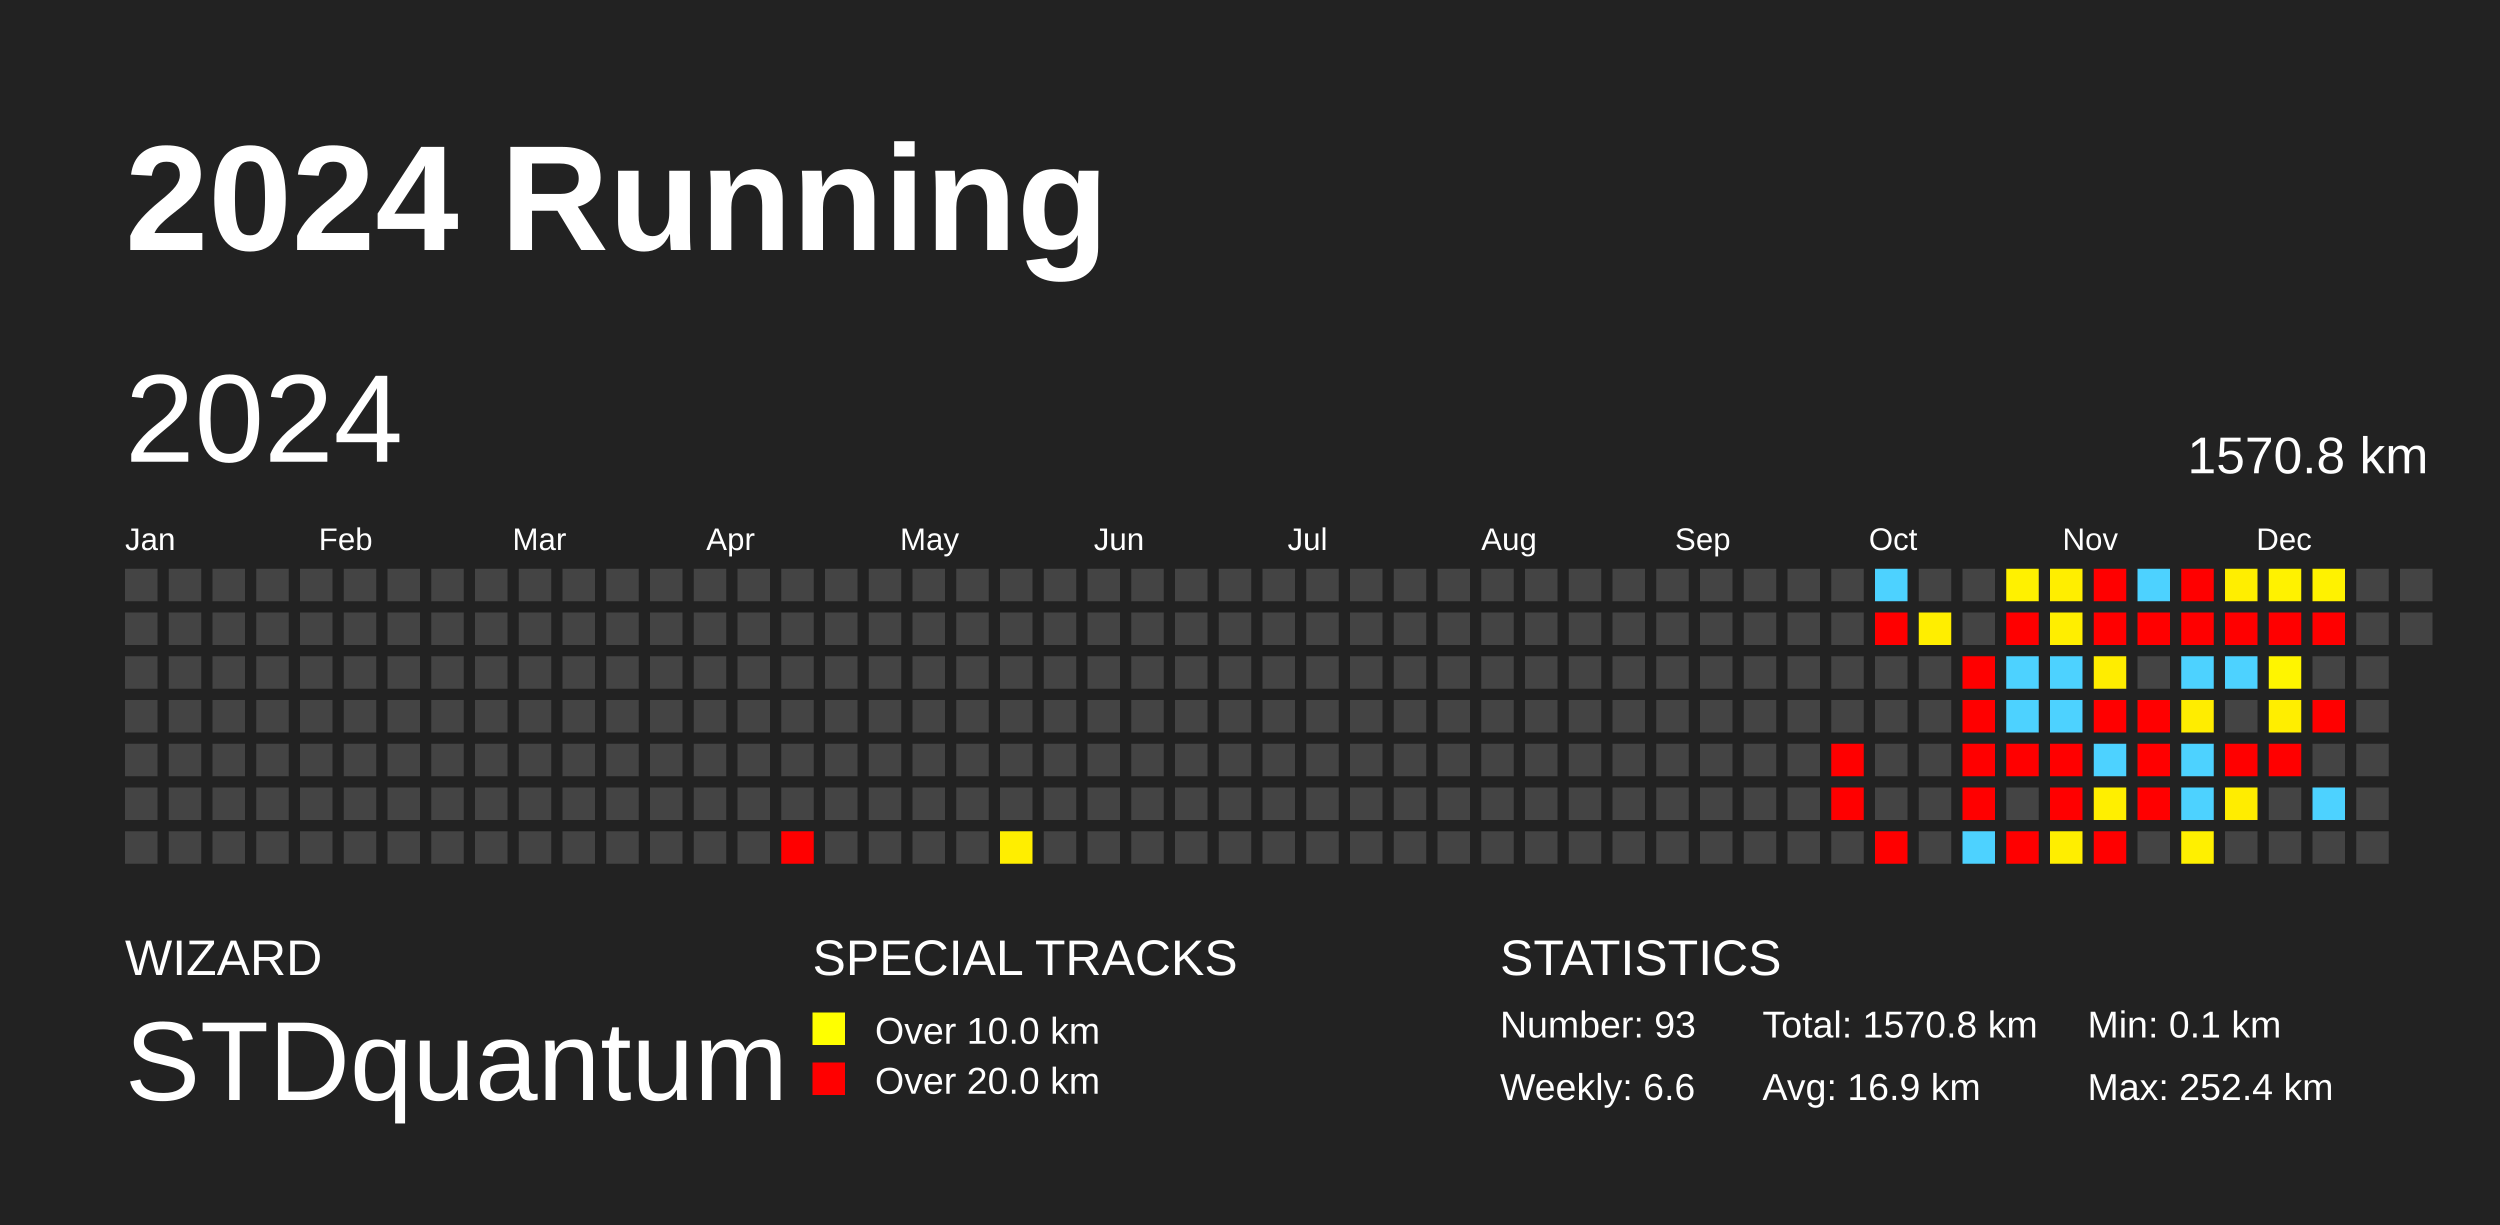
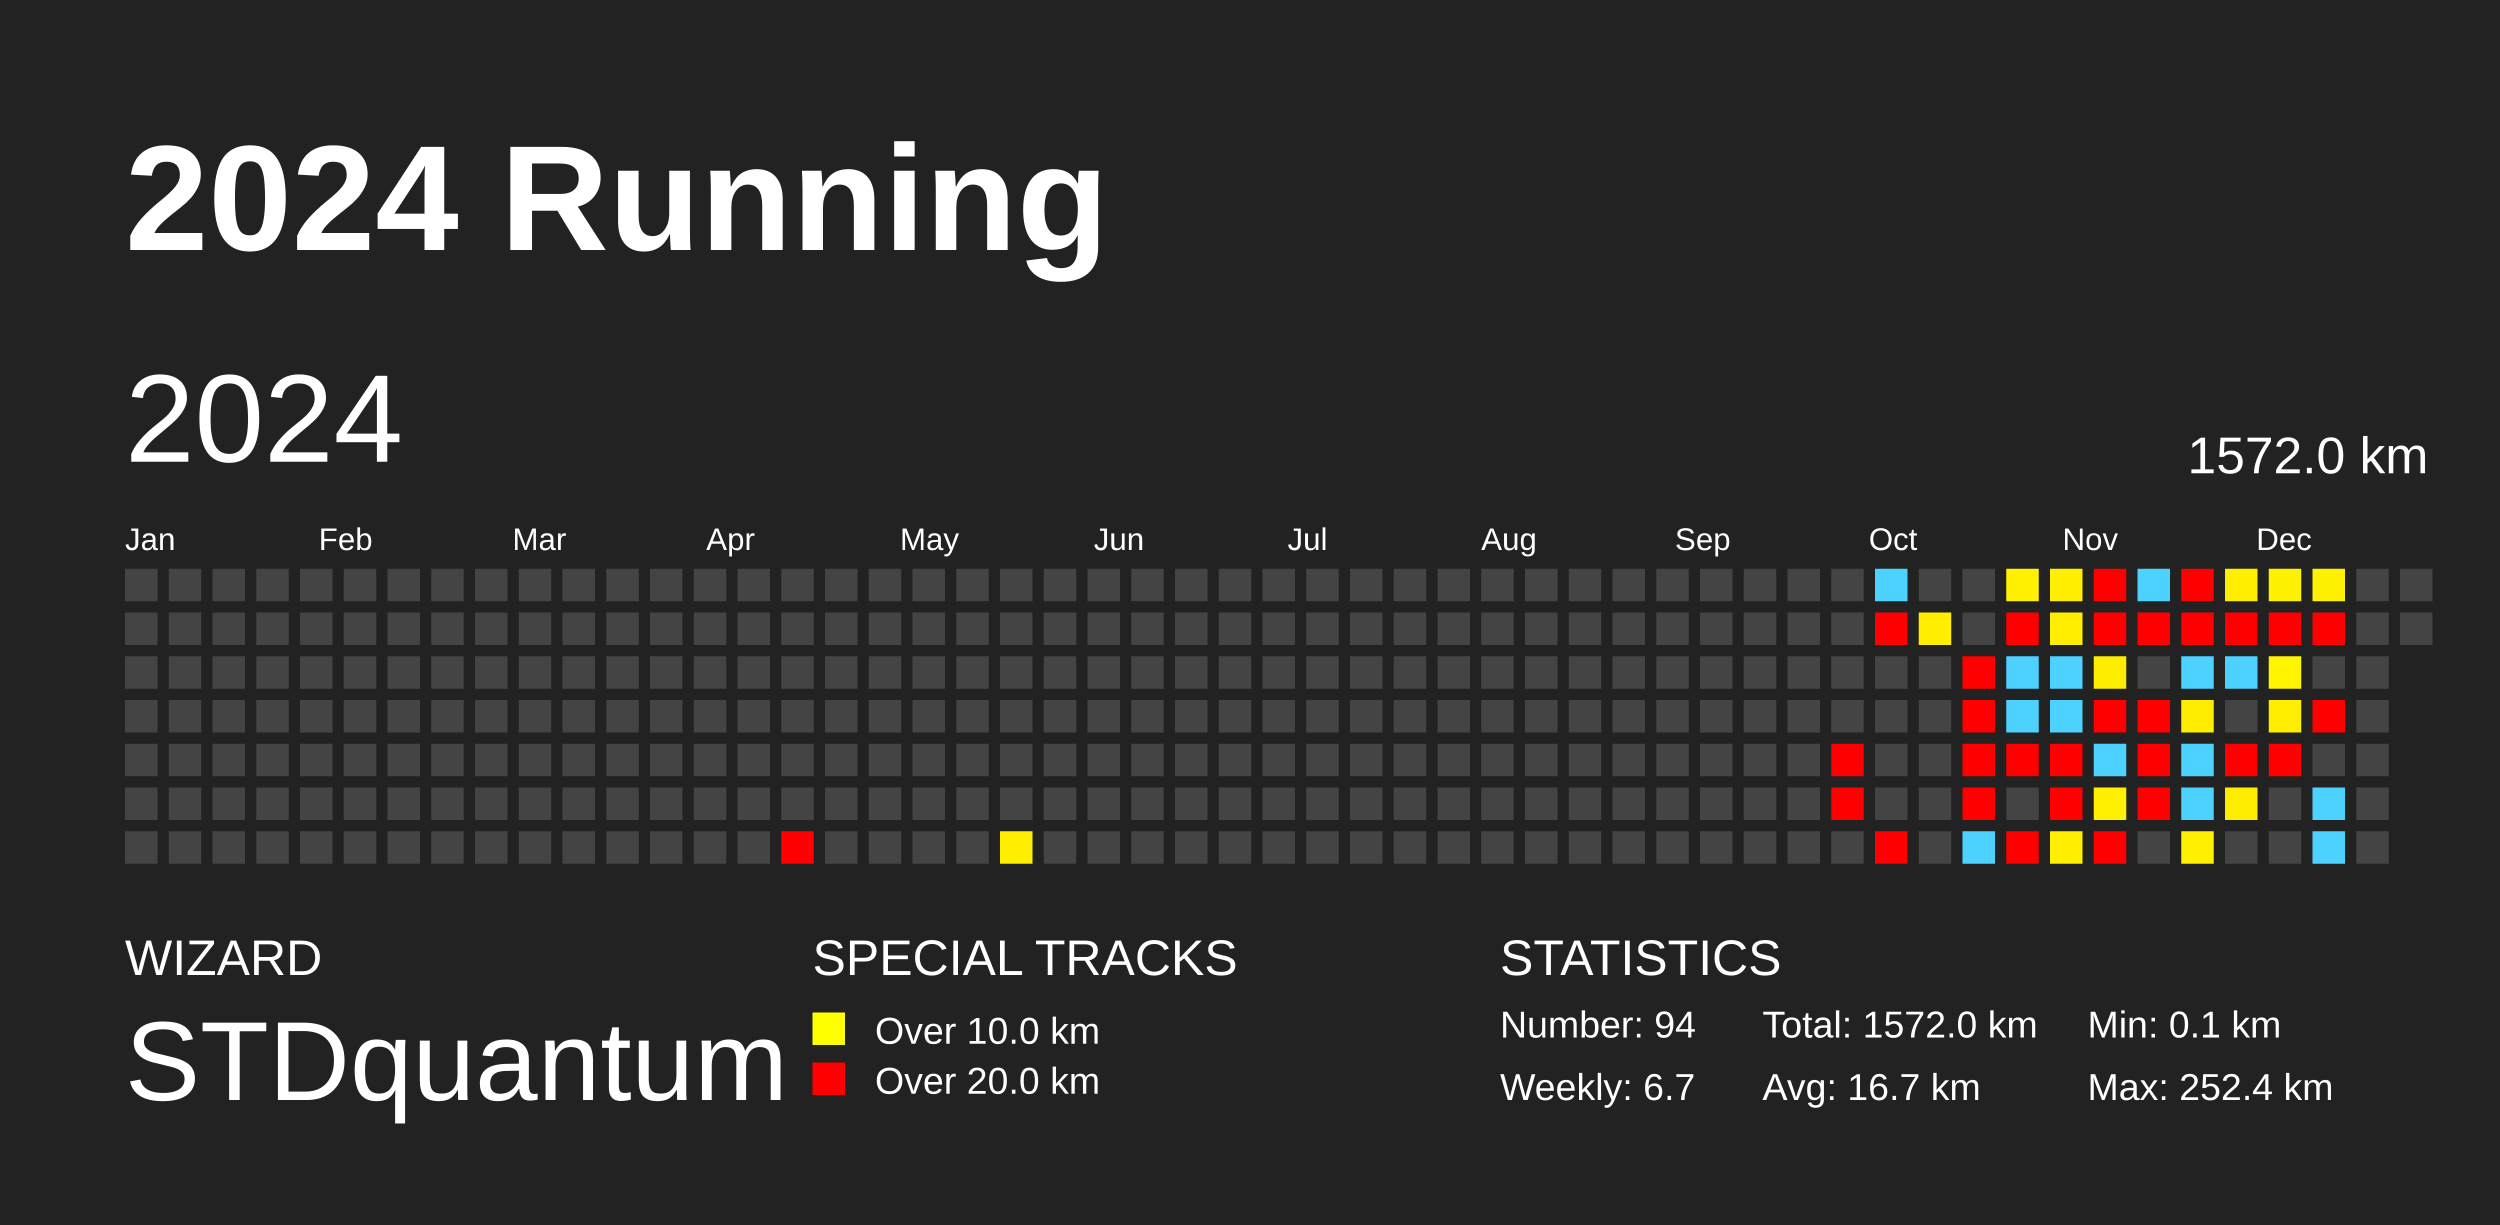
<svg xmlns="http://www.w3.org/2000/svg" baseProfile="full" height="98mm" version="1.1" viewBox="0,0,200,98" width="200mm">
  <defs />
  <rect fill="#222222" height="98" width="200" x="0" y="0" />
  <text fill="#FFFFFF" style="font-size:12px; font-family:Arial; font-weight:bold;" x="10" y="20">2024 Running</text>
  <text fill="#FFFFFF" style="font-size:4px; font-family:Arial" x="10" y="78">WIZARD</text>
  <text fill="#FFFFFF" style="font-size:9px; font-family:Arial" x="10" y="88">STDquantum</text>
  <text fill="#FFFFFF" style="font-size:4px; font-family:Arial" x="65" y="78">SPECIAL TRACKS</text>
  <rect fill="yellow" height="2.6" width="2.6" x="65" y="81" />
  <text fill="#FFFFFF" style="font-size:3px; font-family:Arial" x="70" y="83.5">Over 10.0 km</text>
  <rect fill="red" height="2.6" width="2.6" x="65" y="85" />
  <text fill="#FFFFFF" style="font-size:3px; font-family:Arial" x="70" y="87.5">Over 20.0 km</text>
  <text fill="#FFFFFF" style="font-size:4px; font-family:Arial" x="120" y="78">STATISTICS</text>
-   <text fill="#FFFFFF" style="font-size:3px; font-family:Arial" x="120" y="83">Number: 93</text>
-   <text fill="#FFFFFF" style="font-size:3px; font-family:Arial" x="120" y="88">Weekly: 6.6</text>
-   <text fill="#FFFFFF" style="font-size:3px; font-family:Arial" x="141" y="83">Total: 1570.8 km</text>
-   <text fill="#FFFFFF" style="font-size:3px; font-family:Arial" x="141" y="88">Avg: 16.9 km</text>
+   <text fill="#FFFFFF" style="font-size:3px; font-family:Arial" x="120" y="83">Number: 94</text>
+   <text fill="#FFFFFF" style="font-size:3px; font-family:Arial" x="120" y="88">Weekly: 6.7</text>
+   <text fill="#FFFFFF" style="font-size:3px; font-family:Arial" x="141" y="83">Total: 1572.0 km</text>
+   <text fill="#FFFFFF" style="font-size:3px; font-family:Arial" x="141" y="88">Avg: 16.7 km</text>
  <text fill="#FFFFFF" style="font-size:3px; font-family:Arial" x="167" y="83">Min: 0.1 km</text>
  <text fill="#FFFFFF" style="font-size:3px; font-family:Arial" x="167" y="88">Max: 252.4 km</text>
  <text dominant-baseline="hanging" fill="#FFFFFF" style="font-size:10.0px; font-family:Arial;" x="10" y="30">2024</text>
-   <text dominant-baseline="hanging" fill="#FFFFFF" style="font-size:4.125px; font-family:Arial;" x="175" y="35">1570.8 km</text>
+   <text dominant-baseline="hanging" fill="#FFFFFF" style="font-size:4.125px; font-family:Arial;" x="175" y="35">1572.0 km</text>
  <text fill="#FFFFFF" style="font-size:2.5px; font-family:Arial" x="10.0" y="44">Jan</text>
  <text fill="#FFFFFF" style="font-size:2.5px; font-family:Arial" x="25.5" y="44">Feb</text>
  <text fill="#FFFFFF" style="font-size:2.5px; font-family:Arial" x="41.0" y="44">Mar</text>
  <text fill="#FFFFFF" style="font-size:2.5px; font-family:Arial" x="56.5" y="44">Apr</text>
  <text fill="#FFFFFF" style="font-size:2.5px; font-family:Arial" x="72.0" y="44">May</text>
  <text fill="#FFFFFF" style="font-size:2.5px; font-family:Arial" x="87.5" y="44">Jun</text>
  <text fill="#FFFFFF" style="font-size:2.5px; font-family:Arial" x="103.0" y="44">Jul</text>
  <text fill="#FFFFFF" style="font-size:2.5px; font-family:Arial" x="118.5" y="44">Aug</text>
  <text fill="#FFFFFF" style="font-size:2.5px; font-family:Arial" x="134.0" y="44">Sep</text>
  <text fill="#FFFFFF" style="font-size:2.5px; font-family:Arial" x="149.5" y="44">Oct</text>
  <text fill="#FFFFFF" style="font-size:2.5px; font-family:Arial" x="165.0" y="44">Nov</text>
  <text fill="#FFFFFF" style="font-size:2.5px; font-family:Arial" x="180.5" y="44">Dec</text>
  <rect fill="#444444" height="2.6" width="2.6" x="10.0" y="45.5" />
  <rect fill="#444444" height="2.6" width="2.6" x="10.0" y="49.0" />
  <rect fill="#444444" height="2.6" width="2.6" x="10.0" y="52.5" />
  <rect fill="#444444" height="2.6" width="2.6" x="10.0" y="56.0" />
  <rect fill="#444444" height="2.6" width="2.6" x="10.0" y="59.5" />
  <rect fill="#444444" height="2.6" width="2.6" x="10.0" y="63.0" />
  <rect fill="#444444" height="2.6" width="2.6" x="10.0" y="66.5" />
  <rect fill="#444444" height="2.6" width="2.6" x="13.5" y="45.5" />
  <rect fill="#444444" height="2.6" width="2.6" x="13.5" y="49.0" />
  <rect fill="#444444" height="2.6" width="2.6" x="13.5" y="52.5" />
  <rect fill="#444444" height="2.6" width="2.6" x="13.5" y="56.0" />
  <rect fill="#444444" height="2.6" width="2.6" x="13.5" y="59.5" />
  <rect fill="#444444" height="2.6" width="2.6" x="13.5" y="63.0" />
  <rect fill="#444444" height="2.6" width="2.6" x="13.5" y="66.5" />
  <rect fill="#444444" height="2.6" width="2.6" x="17.0" y="45.5" />
  <rect fill="#444444" height="2.6" width="2.6" x="17.0" y="49.0" />
  <rect fill="#444444" height="2.6" width="2.6" x="17.0" y="52.5" />
  <rect fill="#444444" height="2.6" width="2.6" x="17.0" y="56.0" />
  <rect fill="#444444" height="2.6" width="2.6" x="17.0" y="59.5" />
  <rect fill="#444444" height="2.6" width="2.6" x="17.0" y="63.0" />
  <rect fill="#444444" height="2.6" width="2.6" x="17.0" y="66.5" />
  <rect fill="#444444" height="2.6" width="2.6" x="20.5" y="45.5" />
  <rect fill="#444444" height="2.6" width="2.6" x="20.5" y="49.0" />
  <rect fill="#444444" height="2.6" width="2.6" x="20.5" y="52.5" />
  <rect fill="#444444" height="2.6" width="2.6" x="20.5" y="56.0" />
  <rect fill="#444444" height="2.6" width="2.6" x="20.5" y="59.5" />
  <rect fill="#444444" height="2.6" width="2.6" x="20.5" y="63.0" />
  <rect fill="#444444" height="2.6" width="2.6" x="20.5" y="66.5" />
  <rect fill="#444444" height="2.6" width="2.6" x="24.0" y="45.5" />
  <rect fill="#444444" height="2.6" width="2.6" x="24.0" y="49.0" />
  <rect fill="#444444" height="2.6" width="2.6" x="24.0" y="52.5" />
  <rect fill="#444444" height="2.6" width="2.6" x="24.0" y="56.0" />
  <rect fill="#444444" height="2.6" width="2.6" x="24.0" y="59.5" />
  <rect fill="#444444" height="2.6" width="2.6" x="24.0" y="63.0" />
  <rect fill="#444444" height="2.6" width="2.6" x="24.0" y="66.5" />
  <rect fill="#444444" height="2.6" width="2.6" x="27.5" y="45.5" />
  <rect fill="#444444" height="2.6" width="2.6" x="27.5" y="49.0" />
  <rect fill="#444444" height="2.6" width="2.6" x="27.5" y="52.5" />
  <rect fill="#444444" height="2.6" width="2.6" x="27.5" y="56.0" />
  <rect fill="#444444" height="2.6" width="2.6" x="27.5" y="59.5" />
  <rect fill="#444444" height="2.6" width="2.6" x="27.5" y="63.0" />
  <rect fill="#444444" height="2.6" width="2.6" x="27.5" y="66.5" />
  <rect fill="#444444" height="2.6" width="2.6" x="31.0" y="45.5" />
  <rect fill="#444444" height="2.6" width="2.6" x="31.0" y="49.0" />
  <rect fill="#444444" height="2.6" width="2.6" x="31.0" y="52.5" />
  <rect fill="#444444" height="2.6" width="2.6" x="31.0" y="56.0" />
  <rect fill="#444444" height="2.6" width="2.6" x="31.0" y="59.5" />
  <rect fill="#444444" height="2.6" width="2.6" x="31.0" y="63.0" />
  <rect fill="#444444" height="2.6" width="2.6" x="31.0" y="66.5" />
  <rect fill="#444444" height="2.6" width="2.6" x="34.5" y="45.5" />
  <rect fill="#444444" height="2.6" width="2.6" x="34.5" y="49.0" />
  <rect fill="#444444" height="2.6" width="2.6" x="34.5" y="52.5" />
  <rect fill="#444444" height="2.6" width="2.6" x="34.5" y="56.0" />
  <rect fill="#444444" height="2.6" width="2.6" x="34.5" y="59.5" />
  <rect fill="#444444" height="2.6" width="2.6" x="34.5" y="63.0" />
  <rect fill="#444444" height="2.6" width="2.6" x="34.5" y="66.5" />
  <rect fill="#444444" height="2.6" width="2.6" x="38.0" y="45.5" />
  <rect fill="#444444" height="2.6" width="2.6" x="38.0" y="49.0" />
  <rect fill="#444444" height="2.6" width="2.6" x="38.0" y="52.5" />
  <rect fill="#444444" height="2.6" width="2.6" x="38.0" y="56.0" />
  <rect fill="#444444" height="2.6" width="2.6" x="38.0" y="59.5" />
  <rect fill="#444444" height="2.6" width="2.6" x="38.0" y="63.0" />
  <rect fill="#444444" height="2.6" width="2.6" x="38.0" y="66.5" />
  <rect fill="#444444" height="2.6" width="2.6" x="41.5" y="45.5" />
  <rect fill="#444444" height="2.6" width="2.6" x="41.5" y="49.0" />
  <rect fill="#444444" height="2.6" width="2.6" x="41.5" y="52.5" />
  <rect fill="#444444" height="2.6" width="2.6" x="41.5" y="56.0" />
  <rect fill="#444444" height="2.6" width="2.6" x="41.5" y="59.5" />
  <rect fill="#444444" height="2.6" width="2.6" x="41.5" y="63.0" />
  <rect fill="#444444" height="2.6" width="2.6" x="41.5" y="66.5" />
  <rect fill="#444444" height="2.6" width="2.6" x="45.0" y="45.5" />
  <rect fill="#444444" height="2.6" width="2.6" x="45.0" y="49.0" />
  <rect fill="#444444" height="2.6" width="2.6" x="45.0" y="52.5" />
  <rect fill="#444444" height="2.6" width="2.6" x="45.0" y="56.0" />
  <rect fill="#444444" height="2.6" width="2.6" x="45.0" y="59.5" />
  <rect fill="#444444" height="2.6" width="2.6" x="45.0" y="63.0" />
  <rect fill="#444444" height="2.6" width="2.6" x="45.0" y="66.5" />
  <rect fill="#444444" height="2.6" width="2.6" x="48.5" y="45.5" />
  <rect fill="#444444" height="2.6" width="2.6" x="48.5" y="49.0" />
  <rect fill="#444444" height="2.6" width="2.6" x="48.5" y="52.5" />
  <rect fill="#444444" height="2.6" width="2.6" x="48.5" y="56.0" />
  <rect fill="#444444" height="2.6" width="2.6" x="48.5" y="59.5" />
  <rect fill="#444444" height="2.6" width="2.6" x="48.5" y="63.0" />
  <rect fill="#444444" height="2.6" width="2.6" x="48.5" y="66.5" />
  <rect fill="#444444" height="2.6" width="2.6" x="52.0" y="45.5" />
  <rect fill="#444444" height="2.6" width="2.6" x="52.0" y="49.0" />
  <rect fill="#444444" height="2.6" width="2.6" x="52.0" y="52.5" />
  <rect fill="#444444" height="2.6" width="2.6" x="52.0" y="56.0" />
  <rect fill="#444444" height="2.6" width="2.6" x="52.0" y="59.5" />
  <rect fill="#444444" height="2.6" width="2.6" x="52.0" y="63.0" />
  <rect fill="#444444" height="2.6" width="2.6" x="52.0" y="66.5" />
  <rect fill="#444444" height="2.6" width="2.6" x="55.5" y="45.5" />
  <rect fill="#444444" height="2.6" width="2.6" x="55.5" y="49.0" />
  <rect fill="#444444" height="2.6" width="2.6" x="55.5" y="52.5" />
  <rect fill="#444444" height="2.6" width="2.6" x="55.5" y="56.0" />
  <rect fill="#444444" height="2.6" width="2.6" x="55.5" y="59.5" />
  <rect fill="#444444" height="2.6" width="2.6" x="55.5" y="63.0" />
  <rect fill="#444444" height="2.6" width="2.6" x="55.5" y="66.5" />
  <rect fill="#444444" height="2.6" width="2.6" x="59.0" y="45.5" />
  <rect fill="#444444" height="2.6" width="2.6" x="59.0" y="49.0" />
  <rect fill="#444444" height="2.6" width="2.6" x="59.0" y="52.5" />
  <rect fill="#444444" height="2.6" width="2.6" x="59.0" y="56.0" />
  <rect fill="#444444" height="2.6" width="2.6" x="59.0" y="59.5" />
  <rect fill="#444444" height="2.6" width="2.6" x="59.0" y="63.0" />
  <rect fill="#444444" height="2.6" width="2.6" x="59.0" y="66.5" />
  <rect fill="#444444" height="2.6" width="2.6" x="62.5" y="45.5" />
  <rect fill="#444444" height="2.6" width="2.6" x="62.5" y="49.0" />
  <rect fill="#444444" height="2.6" width="2.6" x="62.5" y="52.5" />
  <rect fill="#444444" height="2.6" width="2.6" x="62.5" y="56.0" />
  <rect fill="#444444" height="2.6" width="2.6" x="62.5" y="59.5" />
  <rect fill="#444444" height="2.6" width="2.6" x="62.5" y="63.0" />
  <rect fill="red" height="2.6" width="2.6" x="62.5" y="66.5" />
  <rect fill="#444444" height="2.6" width="2.6" x="66.0" y="45.5" />
  <rect fill="#444444" height="2.6" width="2.6" x="66.0" y="49.0" />
  <rect fill="#444444" height="2.6" width="2.6" x="66.0" y="52.5" />
  <rect fill="#444444" height="2.6" width="2.6" x="66.0" y="56.0" />
  <rect fill="#444444" height="2.6" width="2.6" x="66.0" y="59.5" />
  <rect fill="#444444" height="2.6" width="2.6" x="66.0" y="63.0" />
  <rect fill="#444444" height="2.6" width="2.6" x="66.0" y="66.5" />
  <rect fill="#444444" height="2.6" width="2.6" x="69.5" y="45.5" />
  <rect fill="#444444" height="2.6" width="2.6" x="69.5" y="49.0" />
  <rect fill="#444444" height="2.6" width="2.6" x="69.5" y="52.5" />
  <rect fill="#444444" height="2.6" width="2.6" x="69.5" y="56.0" />
  <rect fill="#444444" height="2.6" width="2.6" x="69.5" y="59.5" />
  <rect fill="#444444" height="2.6" width="2.6" x="69.5" y="63.0" />
  <rect fill="#444444" height="2.6" width="2.6" x="69.5" y="66.5" />
  <rect fill="#444444" height="2.6" width="2.6" x="73.0" y="45.5" />
  <rect fill="#444444" height="2.6" width="2.6" x="73.0" y="49.0" />
  <rect fill="#444444" height="2.6" width="2.6" x="73.0" y="52.5" />
  <rect fill="#444444" height="2.6" width="2.6" x="73.0" y="56.0" />
  <rect fill="#444444" height="2.6" width="2.6" x="73.0" y="59.5" />
  <rect fill="#444444" height="2.6" width="2.6" x="73.0" y="63.0" />
  <rect fill="#444444" height="2.6" width="2.6" x="73.0" y="66.5" />
  <rect fill="#444444" height="2.6" width="2.6" x="76.5" y="45.5" />
  <rect fill="#444444" height="2.6" width="2.6" x="76.5" y="49.0" />
  <rect fill="#444444" height="2.6" width="2.6" x="76.5" y="52.5" />
  <rect fill="#444444" height="2.6" width="2.6" x="76.5" y="56.0" />
  <rect fill="#444444" height="2.6" width="2.6" x="76.5" y="59.5" />
  <rect fill="#444444" height="2.6" width="2.6" x="76.5" y="63.0" />
  <rect fill="#444444" height="2.6" width="2.6" x="76.5" y="66.5" />
  <rect fill="#444444" height="2.6" width="2.6" x="80.0" y="45.5" />
  <rect fill="#444444" height="2.6" width="2.6" x="80.0" y="49.0" />
  <rect fill="#444444" height="2.6" width="2.6" x="80.0" y="52.5" />
  <rect fill="#444444" height="2.6" width="2.6" x="80.0" y="56.0" />
  <rect fill="#444444" height="2.6" width="2.6" x="80.0" y="59.5" />
  <rect fill="#444444" height="2.6" width="2.6" x="80.0" y="63.0" />
  <rect fill="#ffee00" height="2.6" width="2.6" x="80.0" y="66.5" />
  <rect fill="#444444" height="2.6" width="2.6" x="83.5" y="45.5" />
  <rect fill="#444444" height="2.6" width="2.6" x="83.5" y="49.0" />
  <rect fill="#444444" height="2.6" width="2.6" x="83.5" y="52.5" />
  <rect fill="#444444" height="2.6" width="2.6" x="83.5" y="56.0" />
  <rect fill="#444444" height="2.6" width="2.6" x="83.5" y="59.5" />
  <rect fill="#444444" height="2.6" width="2.6" x="83.5" y="63.0" />
  <rect fill="#444444" height="2.6" width="2.6" x="83.5" y="66.5" />
  <rect fill="#444444" height="2.6" width="2.6" x="87.0" y="45.5" />
  <rect fill="#444444" height="2.6" width="2.6" x="87.0" y="49.0" />
  <rect fill="#444444" height="2.6" width="2.6" x="87.0" y="52.5" />
  <rect fill="#444444" height="2.6" width="2.6" x="87.0" y="56.0" />
  <rect fill="#444444" height="2.6" width="2.6" x="87.0" y="59.5" />
  <rect fill="#444444" height="2.6" width="2.6" x="87.0" y="63.0" />
  <rect fill="#444444" height="2.6" width="2.6" x="87.0" y="66.5" />
  <rect fill="#444444" height="2.6" width="2.6" x="90.5" y="45.5" />
  <rect fill="#444444" height="2.6" width="2.6" x="90.5" y="49.0" />
  <rect fill="#444444" height="2.6" width="2.6" x="90.5" y="52.5" />
  <rect fill="#444444" height="2.6" width="2.6" x="90.5" y="56.0" />
  <rect fill="#444444" height="2.6" width="2.6" x="90.5" y="59.5" />
  <rect fill="#444444" height="2.6" width="2.6" x="90.5" y="63.0" />
  <rect fill="#444444" height="2.6" width="2.6" x="90.5" y="66.5" />
  <rect fill="#444444" height="2.6" width="2.6" x="94.0" y="45.5" />
  <rect fill="#444444" height="2.6" width="2.6" x="94.0" y="49.0" />
  <rect fill="#444444" height="2.6" width="2.6" x="94.0" y="52.5" />
  <rect fill="#444444" height="2.6" width="2.6" x="94.0" y="56.0" />
  <rect fill="#444444" height="2.6" width="2.6" x="94.0" y="59.5" />
  <rect fill="#444444" height="2.6" width="2.6" x="94.0" y="63.0" />
  <rect fill="#444444" height="2.6" width="2.6" x="94.0" y="66.5" />
  <rect fill="#444444" height="2.6" width="2.6" x="97.5" y="45.5" />
  <rect fill="#444444" height="2.6" width="2.6" x="97.5" y="49.0" />
  <rect fill="#444444" height="2.6" width="2.6" x="97.5" y="52.5" />
  <rect fill="#444444" height="2.6" width="2.6" x="97.5" y="56.0" />
  <rect fill="#444444" height="2.6" width="2.6" x="97.5" y="59.5" />
  <rect fill="#444444" height="2.6" width="2.6" x="97.5" y="63.0" />
  <rect fill="#444444" height="2.6" width="2.6" x="97.5" y="66.5" />
  <rect fill="#444444" height="2.6" width="2.6" x="101.0" y="45.5" />
  <rect fill="#444444" height="2.6" width="2.6" x="101.0" y="49.0" />
  <rect fill="#444444" height="2.6" width="2.6" x="101.0" y="52.5" />
  <rect fill="#444444" height="2.6" width="2.6" x="101.0" y="56.0" />
  <rect fill="#444444" height="2.6" width="2.6" x="101.0" y="59.5" />
  <rect fill="#444444" height="2.6" width="2.6" x="101.0" y="63.0" />
  <rect fill="#444444" height="2.6" width="2.6" x="101.0" y="66.5" />
  <rect fill="#444444" height="2.6" width="2.6" x="104.5" y="45.5" />
  <rect fill="#444444" height="2.6" width="2.6" x="104.5" y="49.0" />
  <rect fill="#444444" height="2.6" width="2.6" x="104.5" y="52.5" />
  <rect fill="#444444" height="2.6" width="2.6" x="104.5" y="56.0" />
  <rect fill="#444444" height="2.6" width="2.6" x="104.5" y="59.5" />
  <rect fill="#444444" height="2.6" width="2.6" x="104.5" y="63.0" />
  <rect fill="#444444" height="2.6" width="2.6" x="104.5" y="66.5" />
  <rect fill="#444444" height="2.6" width="2.6" x="108.0" y="45.5" />
  <rect fill="#444444" height="2.6" width="2.6" x="108.0" y="49.0" />
  <rect fill="#444444" height="2.6" width="2.6" x="108.0" y="52.5" />
  <rect fill="#444444" height="2.6" width="2.6" x="108.0" y="56.0" />
  <rect fill="#444444" height="2.6" width="2.6" x="108.0" y="59.5" />
  <rect fill="#444444" height="2.6" width="2.6" x="108.0" y="63.0" />
  <rect fill="#444444" height="2.6" width="2.6" x="108.0" y="66.5" />
  <rect fill="#444444" height="2.6" width="2.6" x="111.5" y="45.5" />
  <rect fill="#444444" height="2.6" width="2.6" x="111.5" y="49.0" />
  <rect fill="#444444" height="2.6" width="2.6" x="111.5" y="52.5" />
  <rect fill="#444444" height="2.6" width="2.6" x="111.5" y="56.0" />
  <rect fill="#444444" height="2.6" width="2.6" x="111.5" y="59.5" />
  <rect fill="#444444" height="2.6" width="2.6" x="111.5" y="63.0" />
  <rect fill="#444444" height="2.6" width="2.6" x="111.5" y="66.5" />
  <rect fill="#444444" height="2.6" width="2.6" x="115.0" y="45.5" />
  <rect fill="#444444" height="2.6" width="2.6" x="115.0" y="49.0" />
  <rect fill="#444444" height="2.6" width="2.6" x="115.0" y="52.5" />
  <rect fill="#444444" height="2.6" width="2.6" x="115.0" y="56.0" />
  <rect fill="#444444" height="2.6" width="2.6" x="115.0" y="59.5" />
  <rect fill="#444444" height="2.6" width="2.6" x="115.0" y="63.0" />
  <rect fill="#444444" height="2.6" width="2.6" x="115.0" y="66.5" />
  <rect fill="#444444" height="2.6" width="2.6" x="118.5" y="45.5" />
  <rect fill="#444444" height="2.6" width="2.6" x="118.5" y="49.0" />
  <rect fill="#444444" height="2.6" width="2.6" x="118.5" y="52.5" />
  <rect fill="#444444" height="2.6" width="2.6" x="118.5" y="56.0" />
  <rect fill="#444444" height="2.6" width="2.6" x="118.5" y="59.5" />
  <rect fill="#444444" height="2.6" width="2.6" x="118.5" y="63.0" />
  <rect fill="#444444" height="2.6" width="2.6" x="118.5" y="66.5" />
  <rect fill="#444444" height="2.6" width="2.6" x="122.0" y="45.5" />
  <rect fill="#444444" height="2.6" width="2.6" x="122.0" y="49.0" />
  <rect fill="#444444" height="2.6" width="2.6" x="122.0" y="52.5" />
  <rect fill="#444444" height="2.6" width="2.6" x="122.0" y="56.0" />
  <rect fill="#444444" height="2.6" width="2.6" x="122.0" y="59.5" />
  <rect fill="#444444" height="2.6" width="2.6" x="122.0" y="63.0" />
  <rect fill="#444444" height="2.6" width="2.6" x="122.0" y="66.5" />
  <rect fill="#444444" height="2.6" width="2.6" x="125.5" y="45.5" />
  <rect fill="#444444" height="2.6" width="2.6" x="125.5" y="49.0" />
  <rect fill="#444444" height="2.6" width="2.6" x="125.5" y="52.5" />
  <rect fill="#444444" height="2.6" width="2.6" x="125.5" y="56.0" />
  <rect fill="#444444" height="2.6" width="2.6" x="125.5" y="59.5" />
  <rect fill="#444444" height="2.6" width="2.6" x="125.5" y="63.0" />
  <rect fill="#444444" height="2.6" width="2.6" x="125.5" y="66.5" />
  <rect fill="#444444" height="2.6" width="2.6" x="129.0" y="45.5" />
  <rect fill="#444444" height="2.6" width="2.6" x="129.0" y="49.0" />
  <rect fill="#444444" height="2.6" width="2.6" x="129.0" y="52.5" />
  <rect fill="#444444" height="2.6" width="2.6" x="129.0" y="56.0" />
  <rect fill="#444444" height="2.6" width="2.6" x="129.0" y="59.5" />
  <rect fill="#444444" height="2.6" width="2.6" x="129.0" y="63.0" />
  <rect fill="#444444" height="2.6" width="2.6" x="129.0" y="66.5" />
  <rect fill="#444444" height="2.6" width="2.6" x="132.5" y="45.5" />
  <rect fill="#444444" height="2.6" width="2.6" x="132.5" y="49.0" />
  <rect fill="#444444" height="2.6" width="2.6" x="132.5" y="52.5" />
  <rect fill="#444444" height="2.6" width="2.6" x="132.5" y="56.0" />
  <rect fill="#444444" height="2.6" width="2.6" x="132.5" y="59.5" />
  <rect fill="#444444" height="2.6" width="2.6" x="132.5" y="63.0" />
  <rect fill="#444444" height="2.6" width="2.6" x="132.5" y="66.5" />
  <rect fill="#444444" height="2.6" width="2.6" x="136.0" y="45.5" />
  <rect fill="#444444" height="2.6" width="2.6" x="136.0" y="49.0" />
  <rect fill="#444444" height="2.6" width="2.6" x="136.0" y="52.5" />
  <rect fill="#444444" height="2.6" width="2.6" x="136.0" y="56.0" />
  <rect fill="#444444" height="2.6" width="2.6" x="136.0" y="59.5" />
  <rect fill="#444444" height="2.6" width="2.6" x="136.0" y="63.0" />
  <rect fill="#444444" height="2.6" width="2.6" x="136.0" y="66.5" />
  <rect fill="#444444" height="2.6" width="2.6" x="139.5" y="45.5" />
  <rect fill="#444444" height="2.6" width="2.6" x="139.5" y="49.0" />
  <rect fill="#444444" height="2.6" width="2.6" x="139.5" y="52.5" />
  <rect fill="#444444" height="2.6" width="2.6" x="139.5" y="56.0" />
  <rect fill="#444444" height="2.6" width="2.6" x="139.5" y="59.5" />
  <rect fill="#444444" height="2.6" width="2.6" x="139.5" y="63.0" />
  <rect fill="#444444" height="2.6" width="2.6" x="139.5" y="66.5" />
  <rect fill="#444444" height="2.6" width="2.6" x="143.0" y="45.5" />
  <rect fill="#444444" height="2.6" width="2.6" x="143.0" y="49.0" />
  <rect fill="#444444" height="2.6" width="2.6" x="143.0" y="52.5" />
  <rect fill="#444444" height="2.6" width="2.6" x="143.0" y="56.0" />
  <rect fill="#444444" height="2.6" width="2.6" x="143.0" y="59.5" />
  <rect fill="#444444" height="2.6" width="2.6" x="143.0" y="63.0" />
  <rect fill="#444444" height="2.6" width="2.6" x="143.0" y="66.5" />
  <rect fill="#444444" height="2.6" width="2.6" x="146.5" y="45.5" />
  <rect fill="#444444" height="2.6" width="2.6" x="146.5" y="49.0" />
  <rect fill="#444444" height="2.6" width="2.6" x="146.5" y="52.5" />
  <rect fill="#444444" height="2.6" width="2.6" x="146.5" y="56.0" />
  <rect fill="red" height="2.6" width="2.6" x="146.5" y="59.5" />
  <rect fill="red" height="2.6" width="2.6" x="146.5" y="63.0" />
  <rect fill="#444444" height="2.6" width="2.6" x="146.5" y="66.5" />
  <rect fill="#4dd2ff" height="2.6" width="2.6" x="150.0" y="45.5" />
  <rect fill="red" height="2.6" width="2.6" x="150.0" y="49.0" />
  <rect fill="#444444" height="2.6" width="2.6" x="150.0" y="52.5" />
  <rect fill="#444444" height="2.6" width="2.6" x="150.0" y="56.0" />
  <rect fill="#444444" height="2.6" width="2.6" x="150.0" y="59.5" />
  <rect fill="#444444" height="2.6" width="2.6" x="150.0" y="63.0" />
  <rect fill="red" height="2.6" width="2.6" x="150.0" y="66.5" />
  <rect fill="#444444" height="2.6" width="2.6" x="153.5" y="45.5" />
  <rect fill="#ffee00" height="2.6" width="2.6" x="153.5" y="49.0" />
  <rect fill="#444444" height="2.6" width="2.6" x="153.5" y="52.5" />
  <rect fill="#444444" height="2.6" width="2.6" x="153.5" y="56.0" />
  <rect fill="#444444" height="2.6" width="2.6" x="153.5" y="59.5" />
  <rect fill="#444444" height="2.6" width="2.6" x="153.5" y="63.0" />
  <rect fill="#444444" height="2.6" width="2.6" x="153.5" y="66.5" />
  <rect fill="#444444" height="2.6" width="2.6" x="157.0" y="45.5" />
  <rect fill="#444444" height="2.6" width="2.6" x="157.0" y="49.0" />
  <rect fill="red" height="2.6" width="2.6" x="157.0" y="52.5" />
  <rect fill="red" height="2.6" width="2.6" x="157.0" y="56.0" />
  <rect fill="red" height="2.6" width="2.6" x="157.0" y="59.5" />
  <rect fill="red" height="2.6" width="2.6" x="157.0" y="63.0" />
  <rect fill="#4dd2ff" height="2.6" width="2.6" x="157.0" y="66.5" />
  <rect fill="#fff100" height="2.6" width="2.6" x="160.5" y="45.5" />
  <rect fill="red" height="2.6" width="2.6" x="160.5" y="49.0" />
  <rect fill="#4dd2ff" height="2.6" width="2.6" x="160.5" y="52.5" />
  <rect fill="#4dd2ff" height="2.6" width="2.6" x="160.5" y="56.0" />
  <rect fill="red" height="2.6" width="2.6" x="160.5" y="59.5" />
  <rect fill="#444444" height="2.6" width="2.6" x="160.5" y="63.0" />
  <rect fill="red" height="2.6" width="2.6" x="160.5" y="66.5" />
  <rect fill="#ffee00" height="2.6" width="2.6" x="164.0" y="45.5" />
  <rect fill="#ffee00" height="2.6" width="2.6" x="164.0" y="49.0" />
  <rect fill="#4dd2ff" height="2.6" width="2.6" x="164.0" y="52.5" />
  <rect fill="#4dd2ff" height="2.6" width="2.6" x="164.0" y="56.0" />
  <rect fill="red" height="2.6" width="2.6" x="164.0" y="59.5" />
  <rect fill="red" height="2.6" width="2.6" x="164.0" y="63.0" />
  <rect fill="#ffee00" height="2.6" width="2.6" x="164.0" y="66.5" />
  <rect fill="red" height="2.6" width="2.6" x="167.5" y="45.5" />
  <rect fill="red" height="2.6" width="2.6" x="167.5" y="49.0" />
  <rect fill="#ffed00" height="2.6" width="2.6" x="167.5" y="52.5" />
  <rect fill="red" height="2.6" width="2.6" x="167.5" y="56.0" />
  <rect fill="#4dd2ff" height="2.6" width="2.6" x="167.5" y="59.5" />
  <rect fill="#ffef00" height="2.6" width="2.6" x="167.5" y="63.0" />
  <rect fill="red" height="2.6" width="2.6" x="167.5" y="66.5" />
  <rect fill="#4dd2ff" height="2.6" width="2.6" x="171.0" y="45.5" />
  <rect fill="red" height="2.6" width="2.6" x="171.0" y="49.0" />
  <rect fill="#444444" height="2.6" width="2.6" x="171.0" y="52.5" />
  <rect fill="red" height="2.6" width="2.6" x="171.0" y="56.0" />
  <rect fill="red" height="2.6" width="2.6" x="171.0" y="59.5" />
  <rect fill="red" height="2.6" width="2.6" x="171.0" y="63.0" />
  <rect fill="#444444" height="2.6" width="2.6" x="171.0" y="66.5" />
  <rect fill="red" height="2.6" width="2.6" x="174.5" y="45.5" />
  <rect fill="red" height="2.6" width="2.6" x="174.5" y="49.0" />
  <rect fill="#4dd2ff" height="2.6" width="2.6" x="174.5" y="52.5" />
  <rect fill="#ffed00" height="2.6" width="2.6" x="174.5" y="56.0" />
  <rect fill="#4dd2ff" height="2.6" width="2.6" x="174.5" y="59.5" />
  <rect fill="#4dd2ff" height="2.6" width="2.6" x="174.5" y="63.0" />
  <rect fill="#fff000" height="2.6" width="2.6" x="174.5" y="66.5" />
  <rect fill="#ffee00" height="2.6" width="2.6" x="178.0" y="45.5" />
  <rect fill="red" height="2.6" width="2.6" x="178.0" y="49.0" />
  <rect fill="#4dd2ff" height="2.6" width="2.6" x="178.0" y="52.5" />
  <rect fill="#444444" height="2.6" width="2.6" x="178.0" y="56.0" />
  <rect fill="red" height="2.6" width="2.6" x="178.0" y="59.5" />
  <rect fill="#ffed00" height="2.6" width="2.6" x="178.0" y="63.0" />
  <rect fill="#444444" height="2.6" width="2.6" x="178.0" y="66.5" />
  <rect fill="#fff200" height="2.6" width="2.6" x="181.5" y="45.5" />
  <rect fill="red" height="2.6" width="2.6" x="181.5" y="49.0" />
  <rect fill="#fff500" height="2.6" width="2.6" x="181.5" y="52.5" />
  <rect fill="#ffee00" height="2.6" width="2.6" x="181.5" y="56.0" />
  <rect fill="red" height="2.6" width="2.6" x="181.5" y="59.5" />
  <rect fill="#444444" height="2.6" width="2.6" x="181.5" y="63.0" />
  <rect fill="#444444" height="2.6" width="2.6" x="181.5" y="66.5" />
  <rect fill="#fff200" height="2.6" width="2.6" x="185.0" y="45.5" />
  <rect fill="red" height="2.6" width="2.6" x="185.0" y="49.0" />
  <rect fill="#444444" height="2.6" width="2.6" x="185.0" y="52.5" />
  <rect fill="red" height="2.6" width="2.6" x="185.0" y="56.0" />
  <rect fill="#444444" height="2.6" width="2.6" x="185.0" y="59.5" />
  <rect fill="#4dd2ff" height="2.6" width="2.6" x="185.0" y="63.0" />
-   <rect fill="#444444" height="2.6" width="2.6" x="185.0" y="66.5" />
+   <rect fill="#4dd2ff" height="2.6" width="2.6" x="185.0" y="66.5" />
  <rect fill="#444444" height="2.6" width="2.6" x="188.5" y="45.5" />
  <rect fill="#444444" height="2.6" width="2.6" x="188.5" y="49.0" />
  <rect fill="#444444" height="2.6" width="2.6" x="188.5" y="52.5" />
  <rect fill="#444444" height="2.6" width="2.6" x="188.5" y="56.0" />
  <rect fill="#444444" height="2.6" width="2.6" x="188.5" y="59.5" />
  <rect fill="#444444" height="2.6" width="2.6" x="188.5" y="63.0" />
  <rect fill="#444444" height="2.6" width="2.6" x="188.5" y="66.5" />
  <rect fill="#444444" height="2.6" width="2.6" x="192.0" y="45.5" />
  <rect fill="#444444" height="2.6" width="2.6" x="192.0" y="49.0" />
</svg>
